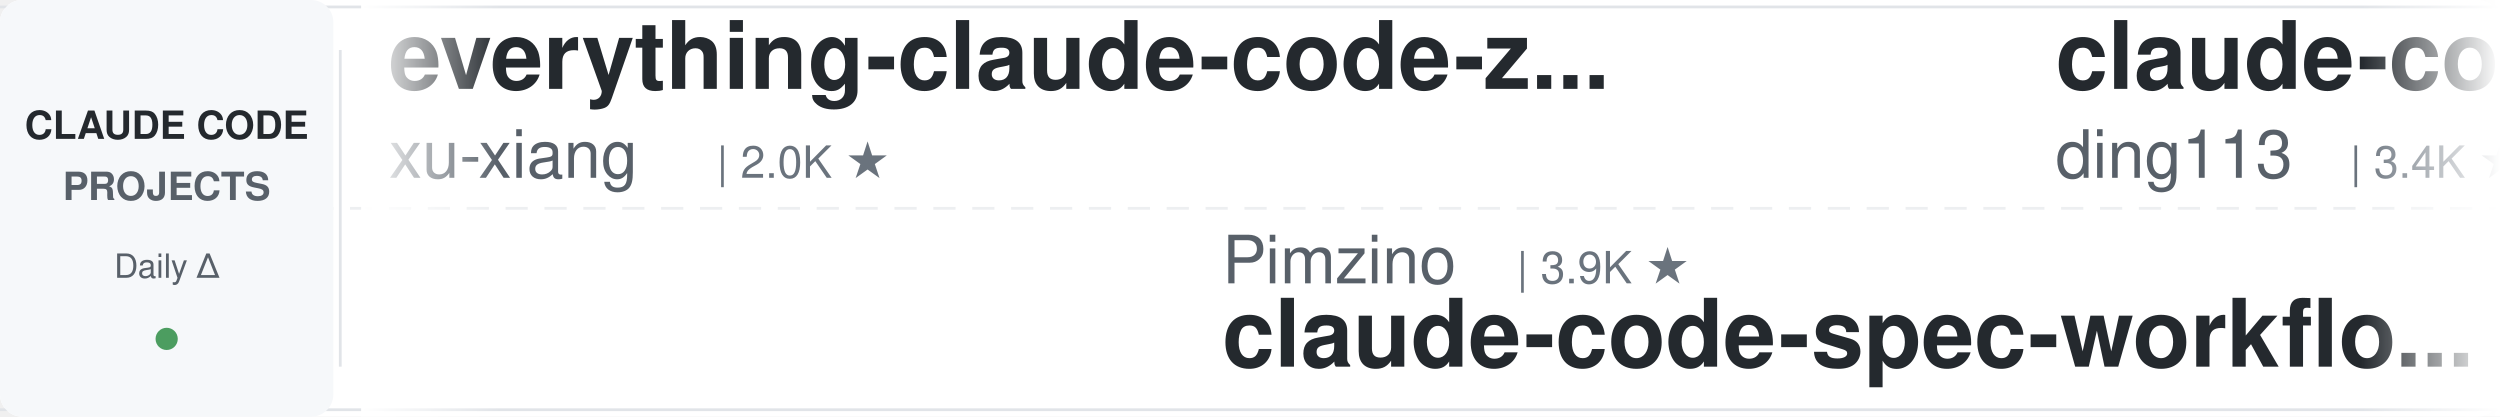
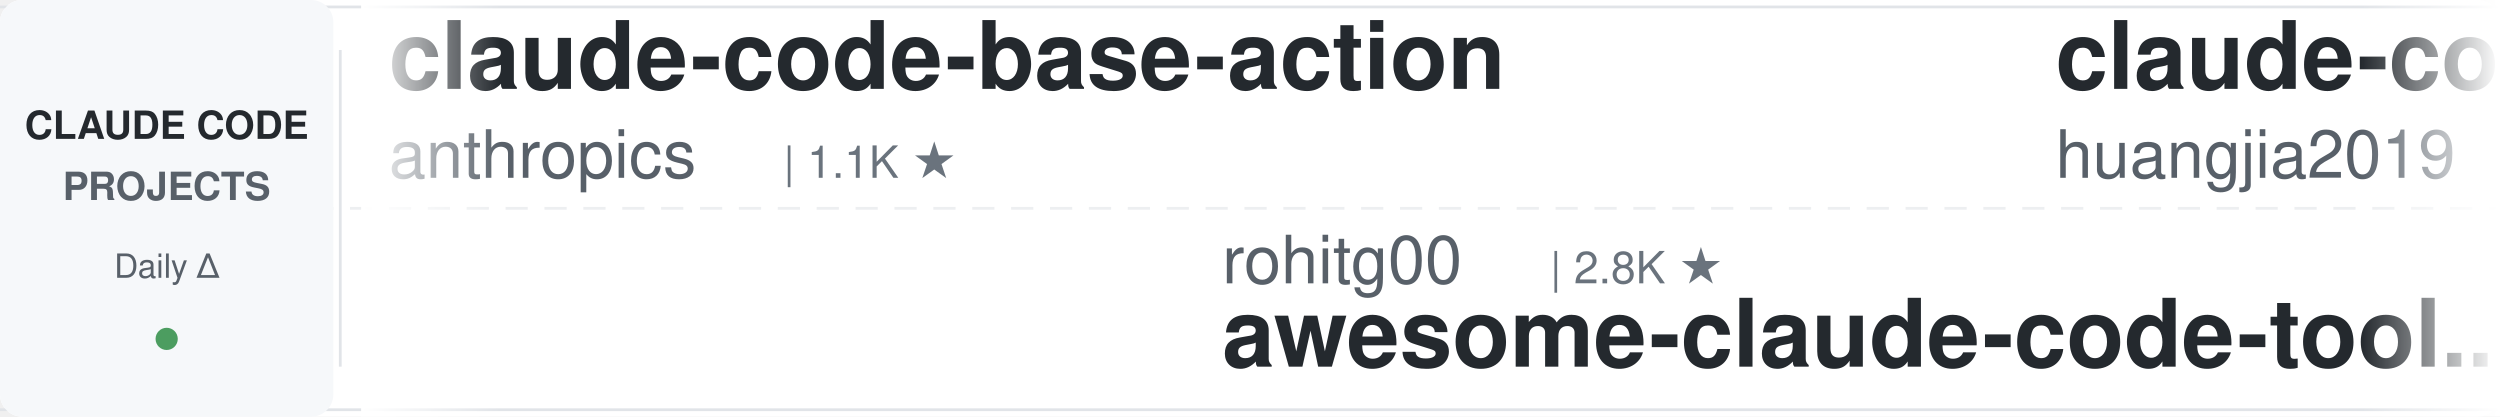
<svg xmlns="http://www.w3.org/2000/svg" width="900" height="150">
  <defs>
    <linearGradient id="leftFade" x1="0%" y1="0%" x2="100%" y2="0%">
      <stop offset="0%" style="stop-color:#ffffff;stop-opacity:1" />
      <stop offset="100%" style="stop-color:#ffffff;stop-opacity:0" />
    </linearGradient>
    <linearGradient id="rightFade" x1="0%" y1="0%" x2="100%" y2="0%">
      <stop offset="0%" style="stop-color:#ffffff;stop-opacity:0" />
      <stop offset="100%" style="stop-color:#ffffff;stop-opacity:1" />
    </linearGradient>
  </defs>
  <rect width="900" height="150" fill="#ffffff" rx="8" />
  <rect x="0" y="2" width="900" height="1" fill="#e1e4e8" />
  <rect x="0" y="147" width="900" height="1" fill="#e1e4e8" />
  <line x1="0" y1="75" x2="900" y2="75" stroke="#e1e4e8" stroke-width="1" stroke-dasharray="8 6" opacity="0.6" />
  <rect x="0" y="0" width="120" height="150" fill="#f6f8fa" rx="8" />
  <text x="60" y="50" font-family="-apple-system, BlinkMacSystemFont, 'Segoe UI', Helvetica, Arial, sans-serif" font-size="14" font-weight="600" fill="#24292e" text-anchor="middle">CLAUDE CODE</text>
  <text x="60" y="72" font-family="-apple-system, BlinkMacSystemFont, 'Segoe UI', Helvetica, Arial, sans-serif" font-size="14" font-weight="600" fill="#586069" text-anchor="middle">PROJECTS</text>
  <text x="60" y="100" font-family="-apple-system, BlinkMacSystemFont, 'Segoe UI', Helvetica, Arial, sans-serif" font-size="12" font-weight="500" fill="#586069" text-anchor="middle">Daily Δ</text>
  <circle cx="60" cy="122" r="4" fill="#22863a" opacity="0.8" />
  <rect x="122" y="18" width="1" height="114" fill="#e1e4e8" />
  <clipPath id="tickerClip">
    <rect x="130" y="0" width="770" height="150" />
  </clipPath>
  <g clip-path="url(#tickerClip)">
    <g id="tickerItems">
      <animateTransform attributeName="transform" attributeType="XML" type="translate" from="0 0" to="-3000 0" dur="54s" repeatCount="indefinite" />
      <g transform="translate(0, 0)">
-         <text x="140" y="32" font-family="-apple-system, BlinkMacSystemFont, 'Segoe UI', Helvetica, Arial, sans-serif" font-size="34" font-weight="600" fill="#24292e">everything-claude-code-z...</text>
-         <text x="140" y="64" font-family="-apple-system, BlinkMacSystemFont, 'Segoe UI', Helvetica, Arial, sans-serif" font-size="24" font-weight="400" fill="#586069">xu-xiang</text>
-         <text x="258" y="64" font-family="-apple-system, BlinkMacSystemFont, 'Segoe UI', Helvetica, Arial, sans-serif" font-size="16" font-weight="500" fill="#6a737d">| 2.0K ★</text>
+         <text x="140" y="32" font-family="-apple-system, BlinkMacSystemFont, 'Segoe UI', Helvetica, Arial, sans-serif" font-size="34" font-weight="600" fill="#24292e">claude-code-base-action</text>
+         <text x="140" y="64" font-family="-apple-system, BlinkMacSystemFont, 'Segoe UI', Helvetica, Arial, sans-serif" font-size="24" font-weight="400" fill="#586069">anthropics</text>
+         <text x="282" y="64" font-family="-apple-system, BlinkMacSystemFont, 'Segoe UI', Helvetica, Arial, sans-serif" font-size="16" font-weight="500" fill="#6a737d">| 1.1K ★</text>
      </g>
      <g transform="translate(300, 0)">
-         <text x="140" y="102" font-family="-apple-system, BlinkMacSystemFont, 'Segoe UI', Helvetica, Arial, sans-serif" font-size="24" font-weight="400" fill="#586069">Pimzino</text>
-         <text x="246" y="102" font-family="-apple-system, BlinkMacSystemFont, 'Segoe UI', Helvetica, Arial, sans-serif" font-size="16" font-weight="500" fill="#6a737d">| 3.9K ★</text>
-         <text x="140" y="132" font-family="-apple-system, BlinkMacSystemFont, 'Segoe UI', Helvetica, Arial, sans-serif" font-size="34" font-weight="600" fill="#24292e">claude-code-spec-workflo...</text>
+         <text x="140" y="102" font-family="-apple-system, BlinkMacSystemFont, 'Segoe UI', Helvetica, Arial, sans-serif" font-size="24" font-weight="400" fill="#586069">rohitg00</text>
+         <text x="258" y="102" font-family="-apple-system, BlinkMacSystemFont, 'Segoe UI', Helvetica, Arial, sans-serif" font-size="16" font-weight="500" fill="#6a737d">| 2.8K ★</text>
+         <text x="140" y="132" font-family="-apple-system, BlinkMacSystemFont, 'Segoe UI', Helvetica, Arial, sans-serif" font-size="34" font-weight="600" fill="#24292e">awesome-claude-code-tool...</text>
      </g>
      <g transform="translate(600, 0)">
-         <text x="140" y="32" font-family="-apple-system, BlinkMacSystemFont, 'Segoe UI', Helvetica, Arial, sans-serif" font-size="34" font-weight="600" fill="#24292e">claude-code-hub</text>
-         <text x="140" y="64" font-family="-apple-system, BlinkMacSystemFont, 'Segoe UI', Helvetica, Arial, sans-serif" font-size="24" font-weight="400" fill="#586069">ding113</text>
-         <text x="246" y="64" font-family="-apple-system, BlinkMacSystemFont, 'Segoe UI', Helvetica, Arial, sans-serif" font-size="16" font-weight="500" fill="#6a737d">| 3.4K ★</text>
+         <text x="140" y="32" font-family="-apple-system, BlinkMacSystemFont, 'Segoe UI', Helvetica, Arial, sans-serif" font-size="34" font-weight="600" fill="#24292e">claude-code-engineering</text>
+         <text x="140" y="64" font-family="-apple-system, BlinkMacSystemFont, 'Segoe UI', Helvetica, Arial, sans-serif" font-size="24" font-weight="400" fill="#586069">huangjia2019</text>
+         <text x="306" y="64" font-family="-apple-system, BlinkMacSystemFont, 'Segoe UI', Helvetica, Arial, sans-serif" font-size="16" font-weight="500" fill="#6a737d">| 1.2K ★</text>
      </g>
      <g transform="translate(900, 0)">
+         <text x="140" y="102" font-family="-apple-system, BlinkMacSystemFont, 'Segoe UI', Helvetica, Arial, sans-serif" font-size="24" font-weight="400" fill="#586069">musistudio</text>
+         <text x="282" y="102" font-family="-apple-system, BlinkMacSystemFont, 'Segoe UI', Helvetica, Arial, sans-serif" font-size="16" font-weight="500" fill="#6a737d">| 38.1K ★</text>
+         <text x="140" y="132" font-family="-apple-system, BlinkMacSystemFont, 'Segoe UI', Helvetica, Arial, sans-serif" font-size="34" font-weight="600" fill="#24292e">claude-code-router</text>
+       </g>
+       <g transform="translate(1200, 0)">
+         <text x="140" y="32" font-family="-apple-system, BlinkMacSystemFont, 'Segoe UI', Helvetica, Arial, sans-serif" font-size="34" font-weight="600" fill="#24292e">claude-coder</text>
+         <text x="140" y="64" font-family="-apple-system, BlinkMacSystemFont, 'Segoe UI', Helvetica, Arial, sans-serif" font-size="24" font-weight="400" fill="#586069">kodu-ai</text>
+         <text x="246" y="64" font-family="-apple-system, BlinkMacSystemFont, 'Segoe UI', Helvetica, Arial, sans-serif" font-size="16" font-weight="500" fill="#6a737d">| 5.2K ★</text>
+       </g>
+       <g transform="translate(1500, 0)">
        <text x="140" y="102" font-family="-apple-system, BlinkMacSystemFont, 'Segoe UI', Helvetica, Arial, sans-serif" font-size="24" font-weight="400" fill="#586069">edmund-io</text>
        <text x="270" y="102" font-family="-apple-system, BlinkMacSystemFont, 'Segoe UI', Helvetica, Arial, sans-serif" font-size="16" font-weight="500" fill="#6a737d">| 1.5K ★</text>
        <text x="140" y="132" font-family="-apple-system, BlinkMacSystemFont, 'Segoe UI', Helvetica, Arial, sans-serif" font-size="34" font-weight="600" fill="#24292e">edmunds-claude-code</text>
      </g>
-       <g transform="translate(1200, 0)">
-         <text x="140" y="32" font-family="-apple-system, BlinkMacSystemFont, 'Segoe UI', Helvetica, Arial, sans-serif" font-size="34" font-weight="600" fill="#24292e">Claude-Code-Game-Studios</text>
-         <text x="140" y="64" font-family="-apple-system, BlinkMacSystemFont, 'Segoe UI', Helvetica, Arial, sans-serif" font-size="24" font-weight="400" fill="#586069">Donchitos</text>
-         <text x="270" y="64" font-family="-apple-system, BlinkMacSystemFont, 'Segoe UI', Helvetica, Arial, sans-serif" font-size="16" font-weight="500" fill="#6a737d">| 38.7K ★</text>
-       </g>
-       <g transform="translate(1500, 0)">
-         <text x="140" y="102" font-family="-apple-system, BlinkMacSystemFont, 'Segoe UI', Helvetica, Arial, sans-serif" font-size="24" font-weight="400" fill="#586069">wanshuiyin</text>
-         <text x="282" y="102" font-family="-apple-system, BlinkMacSystemFont, 'Segoe UI', Helvetica, Arial, sans-serif" font-size="16" font-weight="500" fill="#6a737d">| 19.1K ★</text>
-         <text x="140" y="132" font-family="-apple-system, BlinkMacSystemFont, 'Segoe UI', Helvetica, Arial, sans-serif" font-size="34" font-weight="600" fill="#24292e">Auto-claude-code-researc...</text>
-       </g>
      <g transform="translate(1800, 0)">
-         <text x="140" y="32" font-family="-apple-system, BlinkMacSystemFont, 'Segoe UI', Helvetica, Arial, sans-serif" font-size="34" font-weight="600" fill="#24292e">claude-code-tips</text>
-         <text x="140" y="64" font-family="-apple-system, BlinkMacSystemFont, 'Segoe UI', Helvetica, Arial, sans-serif" font-size="24" font-weight="400" fill="#586069">ykdojo</text>
-         <text x="234" y="64" font-family="-apple-system, BlinkMacSystemFont, 'Segoe UI', Helvetica, Arial, sans-serif" font-size="16" font-weight="500" fill="#6a737d">| 10.3K ★</text>
+         <text x="140" y="32" font-family="-apple-system, BlinkMacSystemFont, 'Segoe UI', Helvetica, Arial, sans-serif" font-size="34" font-weight="600" fill="#24292e">ClaudeCodeAgents</text>
+         <text x="140" y="64" font-family="-apple-system, BlinkMacSystemFont, 'Segoe UI', Helvetica, Arial, sans-serif" font-size="24" font-weight="400" fill="#586069">darcyegb</text>
+         <text x="258" y="64" font-family="-apple-system, BlinkMacSystemFont, 'Segoe UI', Helvetica, Arial, sans-serif" font-size="16" font-weight="500" fill="#6a737d">| 781 ★</text>
      </g>
      <g transform="translate(2100, 0)">
-         <text x="140" y="102" font-family="-apple-system, BlinkMacSystemFont, 'Segoe UI', Helvetica, Arial, sans-serif" font-size="24" font-weight="400" fill="#586069">Alishahryar1</text>
-         <text x="306" y="102" font-family="-apple-system, BlinkMacSystemFont, 'Segoe UI', Helvetica, Arial, sans-serif" font-size="16" font-weight="500" fill="#6a737d">| 69.1K ★</text>
-         <text x="140" y="132" font-family="-apple-system, BlinkMacSystemFont, 'Segoe UI', Helvetica, Arial, sans-serif" font-size="34" font-weight="600" fill="#24292e">free-claude-code</text>
+         <text x="140" y="102" font-family="-apple-system, BlinkMacSystemFont, 'Segoe UI', Helvetica, Arial, sans-serif" font-size="24" font-weight="400" fill="#586069">anthropics</text>
+         <text x="282" y="102" font-family="-apple-system, BlinkMacSystemFont, 'Segoe UI', Helvetica, Arial, sans-serif" font-size="16" font-weight="500" fill="#6a737d">| 6.9K ★</text>
+         <text x="140" y="132" font-family="-apple-system, BlinkMacSystemFont, 'Segoe UI', Helvetica, Arial, sans-serif" font-size="34" font-weight="600" fill="#24292e">claude-code-security-rev...</text>
      </g>
      <g transform="translate(2400, 0)">
-         <text x="140" y="32" font-family="-apple-system, BlinkMacSystemFont, 'Segoe UI', Helvetica, Arial, sans-serif" font-size="34" font-weight="600" fill="#24292e">claude-code-security-rev...</text>
-         <text x="140" y="64" font-family="-apple-system, BlinkMacSystemFont, 'Segoe UI', Helvetica, Arial, sans-serif" font-size="24" font-weight="400" fill="#586069">anthropics</text>
-         <text x="282" y="64" font-family="-apple-system, BlinkMacSystemFont, 'Segoe UI', Helvetica, Arial, sans-serif" font-size="16" font-weight="500" fill="#6a737d">| 6.9K ★</text>
+         <text x="140" y="32" font-family="-apple-system, BlinkMacSystemFont, 'Segoe UI', Helvetica, Arial, sans-serif" font-size="34" font-weight="600" fill="#24292e">arcads-claude-code-mrpai...</text>
+         <text x="140" y="64" font-family="-apple-system, BlinkMacSystemFont, 'Segoe UI', Helvetica, Arial, sans-serif" font-size="24" font-weight="400" fill="#586069">mrpaidsocial</text>
+         <text x="306" y="64" font-family="-apple-system, BlinkMacSystemFont, 'Segoe UI', Helvetica, Arial, sans-serif" font-size="16" font-weight="500" fill="#6a737d">| 1.7K ★</text>
      </g>
      <g transform="translate(2700, 0)">
-         <text x="140" y="102" font-family="-apple-system, BlinkMacSystemFont, 'Segoe UI', Helvetica, Arial, sans-serif" font-size="24" font-weight="400" fill="#586069">luyao618</text>
-         <text x="258" y="102" font-family="-apple-system, BlinkMacSystemFont, 'Segoe UI', Helvetica, Arial, sans-serif" font-size="16" font-weight="500" fill="#6a737d">| 1.7K ★</text>
-         <text x="140" y="132" font-family="-apple-system, BlinkMacSystemFont, 'Segoe UI', Helvetica, Arial, sans-serif" font-size="34" font-weight="600" fill="#24292e">Claude-Code-Source-Study</text>
+         <text x="140" y="102" font-family="-apple-system, BlinkMacSystemFont, 'Segoe UI', Helvetica, Arial, sans-serif" font-size="24" font-weight="400" fill="#586069">fuergaosi233</text>
+         <text x="306" y="102" font-family="-apple-system, BlinkMacSystemFont, 'Segoe UI', Helvetica, Arial, sans-serif" font-size="16" font-weight="500" fill="#6a737d">| 2.8K ★</text>
+         <text x="140" y="132" font-family="-apple-system, BlinkMacSystemFont, 'Segoe UI', Helvetica, Arial, sans-serif" font-size="34" font-weight="600" fill="#24292e">claude-code-proxy</text>
      </g>
      <g transform="translate(3000, 0)">
-         <text x="140" y="32" font-family="-apple-system, BlinkMacSystemFont, 'Segoe UI', Helvetica, Arial, sans-serif" font-size="34" font-weight="600" fill="#24292e">everything-claude-code-z...</text>
-         <text x="140" y="64" font-family="-apple-system, BlinkMacSystemFont, 'Segoe UI', Helvetica, Arial, sans-serif" font-size="24" font-weight="400" fill="#586069">xu-xiang</text>
-         <text x="258" y="64" font-family="-apple-system, BlinkMacSystemFont, 'Segoe UI', Helvetica, Arial, sans-serif" font-size="16" font-weight="500" fill="#6a737d">| 2.0K ★</text>
+         <text x="140" y="32" font-family="-apple-system, BlinkMacSystemFont, 'Segoe UI', Helvetica, Arial, sans-serif" font-size="34" font-weight="600" fill="#24292e">claude-code-base-action</text>
+         <text x="140" y="64" font-family="-apple-system, BlinkMacSystemFont, 'Segoe UI', Helvetica, Arial, sans-serif" font-size="24" font-weight="400" fill="#586069">anthropics</text>
+         <text x="282" y="64" font-family="-apple-system, BlinkMacSystemFont, 'Segoe UI', Helvetica, Arial, sans-serif" font-size="16" font-weight="500" fill="#6a737d">| 1.1K ★</text>
      </g>
      <g transform="translate(3300, 0)">
-         <text x="140" y="102" font-family="-apple-system, BlinkMacSystemFont, 'Segoe UI', Helvetica, Arial, sans-serif" font-size="24" font-weight="400" fill="#586069">Pimzino</text>
-         <text x="246" y="102" font-family="-apple-system, BlinkMacSystemFont, 'Segoe UI', Helvetica, Arial, sans-serif" font-size="16" font-weight="500" fill="#6a737d">| 3.9K ★</text>
-         <text x="140" y="132" font-family="-apple-system, BlinkMacSystemFont, 'Segoe UI', Helvetica, Arial, sans-serif" font-size="34" font-weight="600" fill="#24292e">claude-code-spec-workflo...</text>
+         <text x="140" y="102" font-family="-apple-system, BlinkMacSystemFont, 'Segoe UI', Helvetica, Arial, sans-serif" font-size="24" font-weight="400" fill="#586069">rohitg00</text>
+         <text x="258" y="102" font-family="-apple-system, BlinkMacSystemFont, 'Segoe UI', Helvetica, Arial, sans-serif" font-size="16" font-weight="500" fill="#6a737d">| 2.8K ★</text>
+         <text x="140" y="132" font-family="-apple-system, BlinkMacSystemFont, 'Segoe UI', Helvetica, Arial, sans-serif" font-size="34" font-weight="600" fill="#24292e">awesome-claude-code-tool...</text>
      </g>
      <g transform="translate(3600, 0)">
-         <text x="140" y="32" font-family="-apple-system, BlinkMacSystemFont, 'Segoe UI', Helvetica, Arial, sans-serif" font-size="34" font-weight="600" fill="#24292e">claude-code-hub</text>
-         <text x="140" y="64" font-family="-apple-system, BlinkMacSystemFont, 'Segoe UI', Helvetica, Arial, sans-serif" font-size="24" font-weight="400" fill="#586069">ding113</text>
-         <text x="246" y="64" font-family="-apple-system, BlinkMacSystemFont, 'Segoe UI', Helvetica, Arial, sans-serif" font-size="16" font-weight="500" fill="#6a737d">| 3.4K ★</text>
+         <text x="140" y="32" font-family="-apple-system, BlinkMacSystemFont, 'Segoe UI', Helvetica, Arial, sans-serif" font-size="34" font-weight="600" fill="#24292e">claude-code-engineering</text>
+         <text x="140" y="64" font-family="-apple-system, BlinkMacSystemFont, 'Segoe UI', Helvetica, Arial, sans-serif" font-size="24" font-weight="400" fill="#586069">huangjia2019</text>
+         <text x="306" y="64" font-family="-apple-system, BlinkMacSystemFont, 'Segoe UI', Helvetica, Arial, sans-serif" font-size="16" font-weight="500" fill="#6a737d">| 1.2K ★</text>
      </g>
      <g transform="translate(3900, 0)">
-         <text x="140" y="102" font-family="-apple-system, BlinkMacSystemFont, 'Segoe UI', Helvetica, Arial, sans-serif" font-size="24" font-weight="400" fill="#586069">edmund-io</text>
-         <text x="270" y="102" font-family="-apple-system, BlinkMacSystemFont, 'Segoe UI', Helvetica, Arial, sans-serif" font-size="16" font-weight="500" fill="#6a737d">| 1.5K ★</text>
-         <text x="140" y="132" font-family="-apple-system, BlinkMacSystemFont, 'Segoe UI', Helvetica, Arial, sans-serif" font-size="34" font-weight="600" fill="#24292e">edmunds-claude-code</text>
+         <text x="140" y="102" font-family="-apple-system, BlinkMacSystemFont, 'Segoe UI', Helvetica, Arial, sans-serif" font-size="24" font-weight="400" fill="#586069">musistudio</text>
+         <text x="282" y="102" font-family="-apple-system, BlinkMacSystemFont, 'Segoe UI', Helvetica, Arial, sans-serif" font-size="16" font-weight="500" fill="#6a737d">| 38.1K ★</text>
+         <text x="140" y="132" font-family="-apple-system, BlinkMacSystemFont, 'Segoe UI', Helvetica, Arial, sans-serif" font-size="34" font-weight="600" fill="#24292e">claude-code-router</text>
      </g>
    </g>
  </g>
  <rect x="130" y="0" width="50" height="150" fill="url(#leftFade)" />
  <rect x="850" y="0" width="50" height="150" fill="url(#rightFade)" />
</svg>
